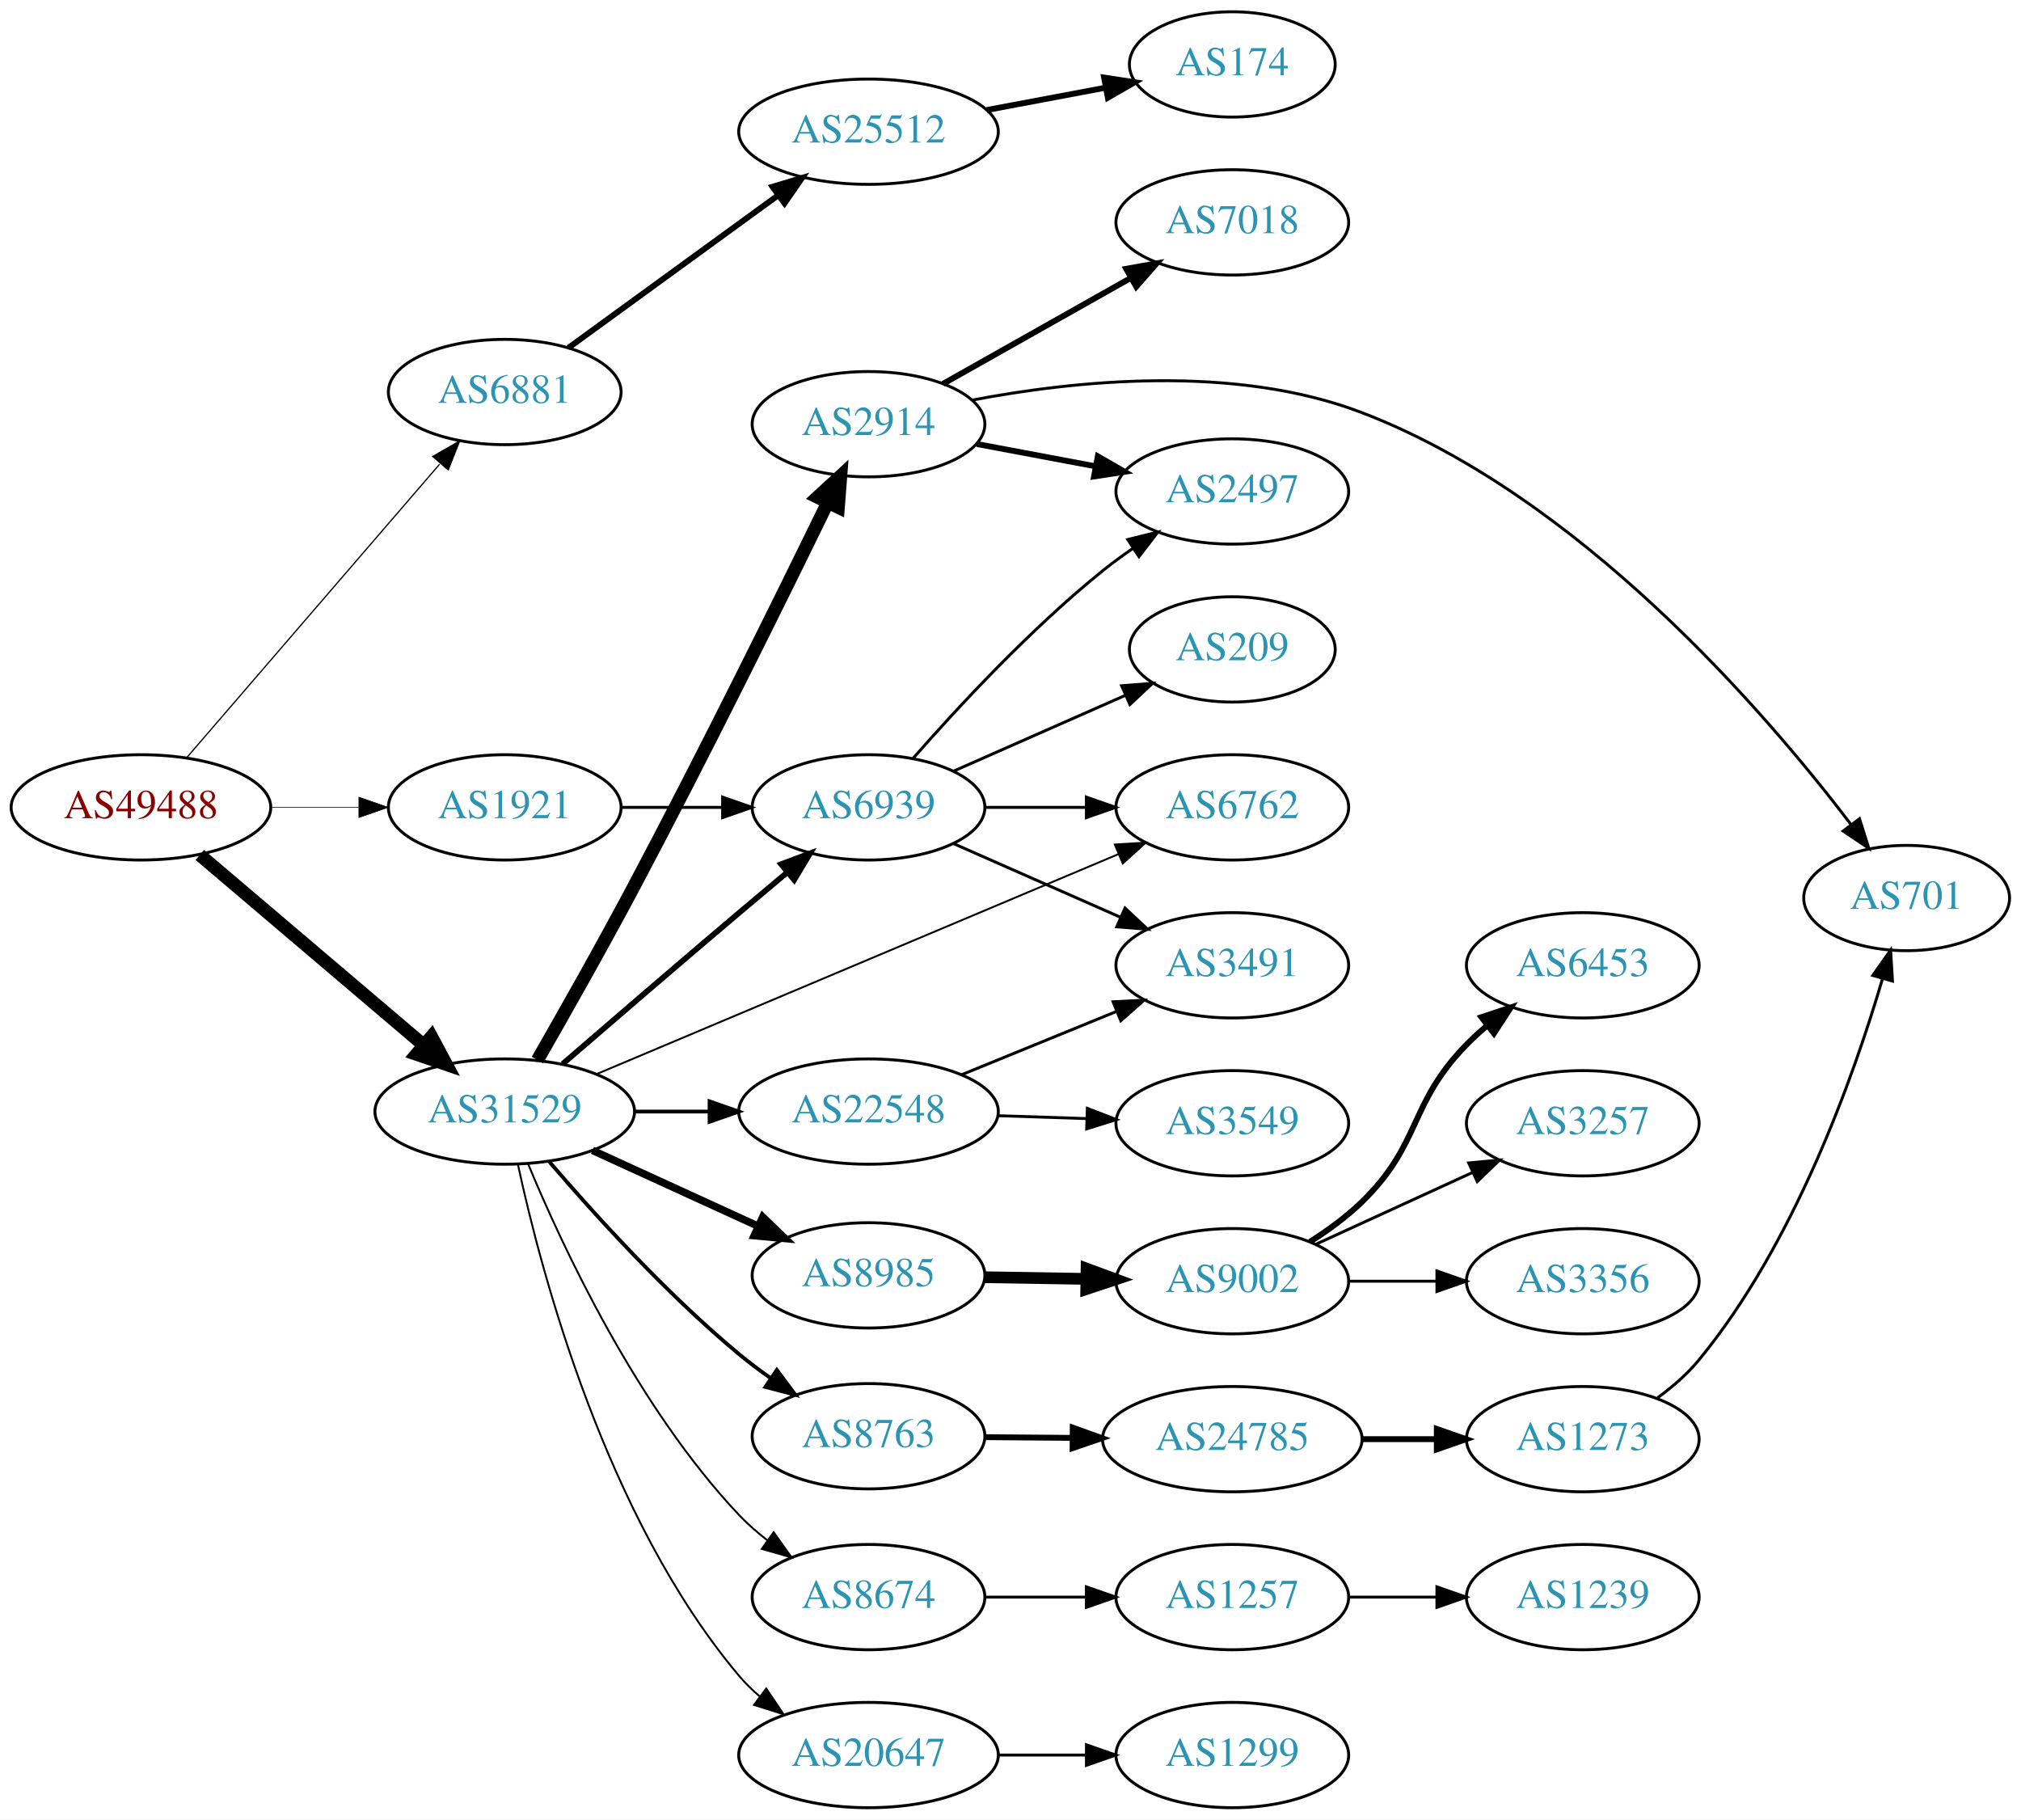
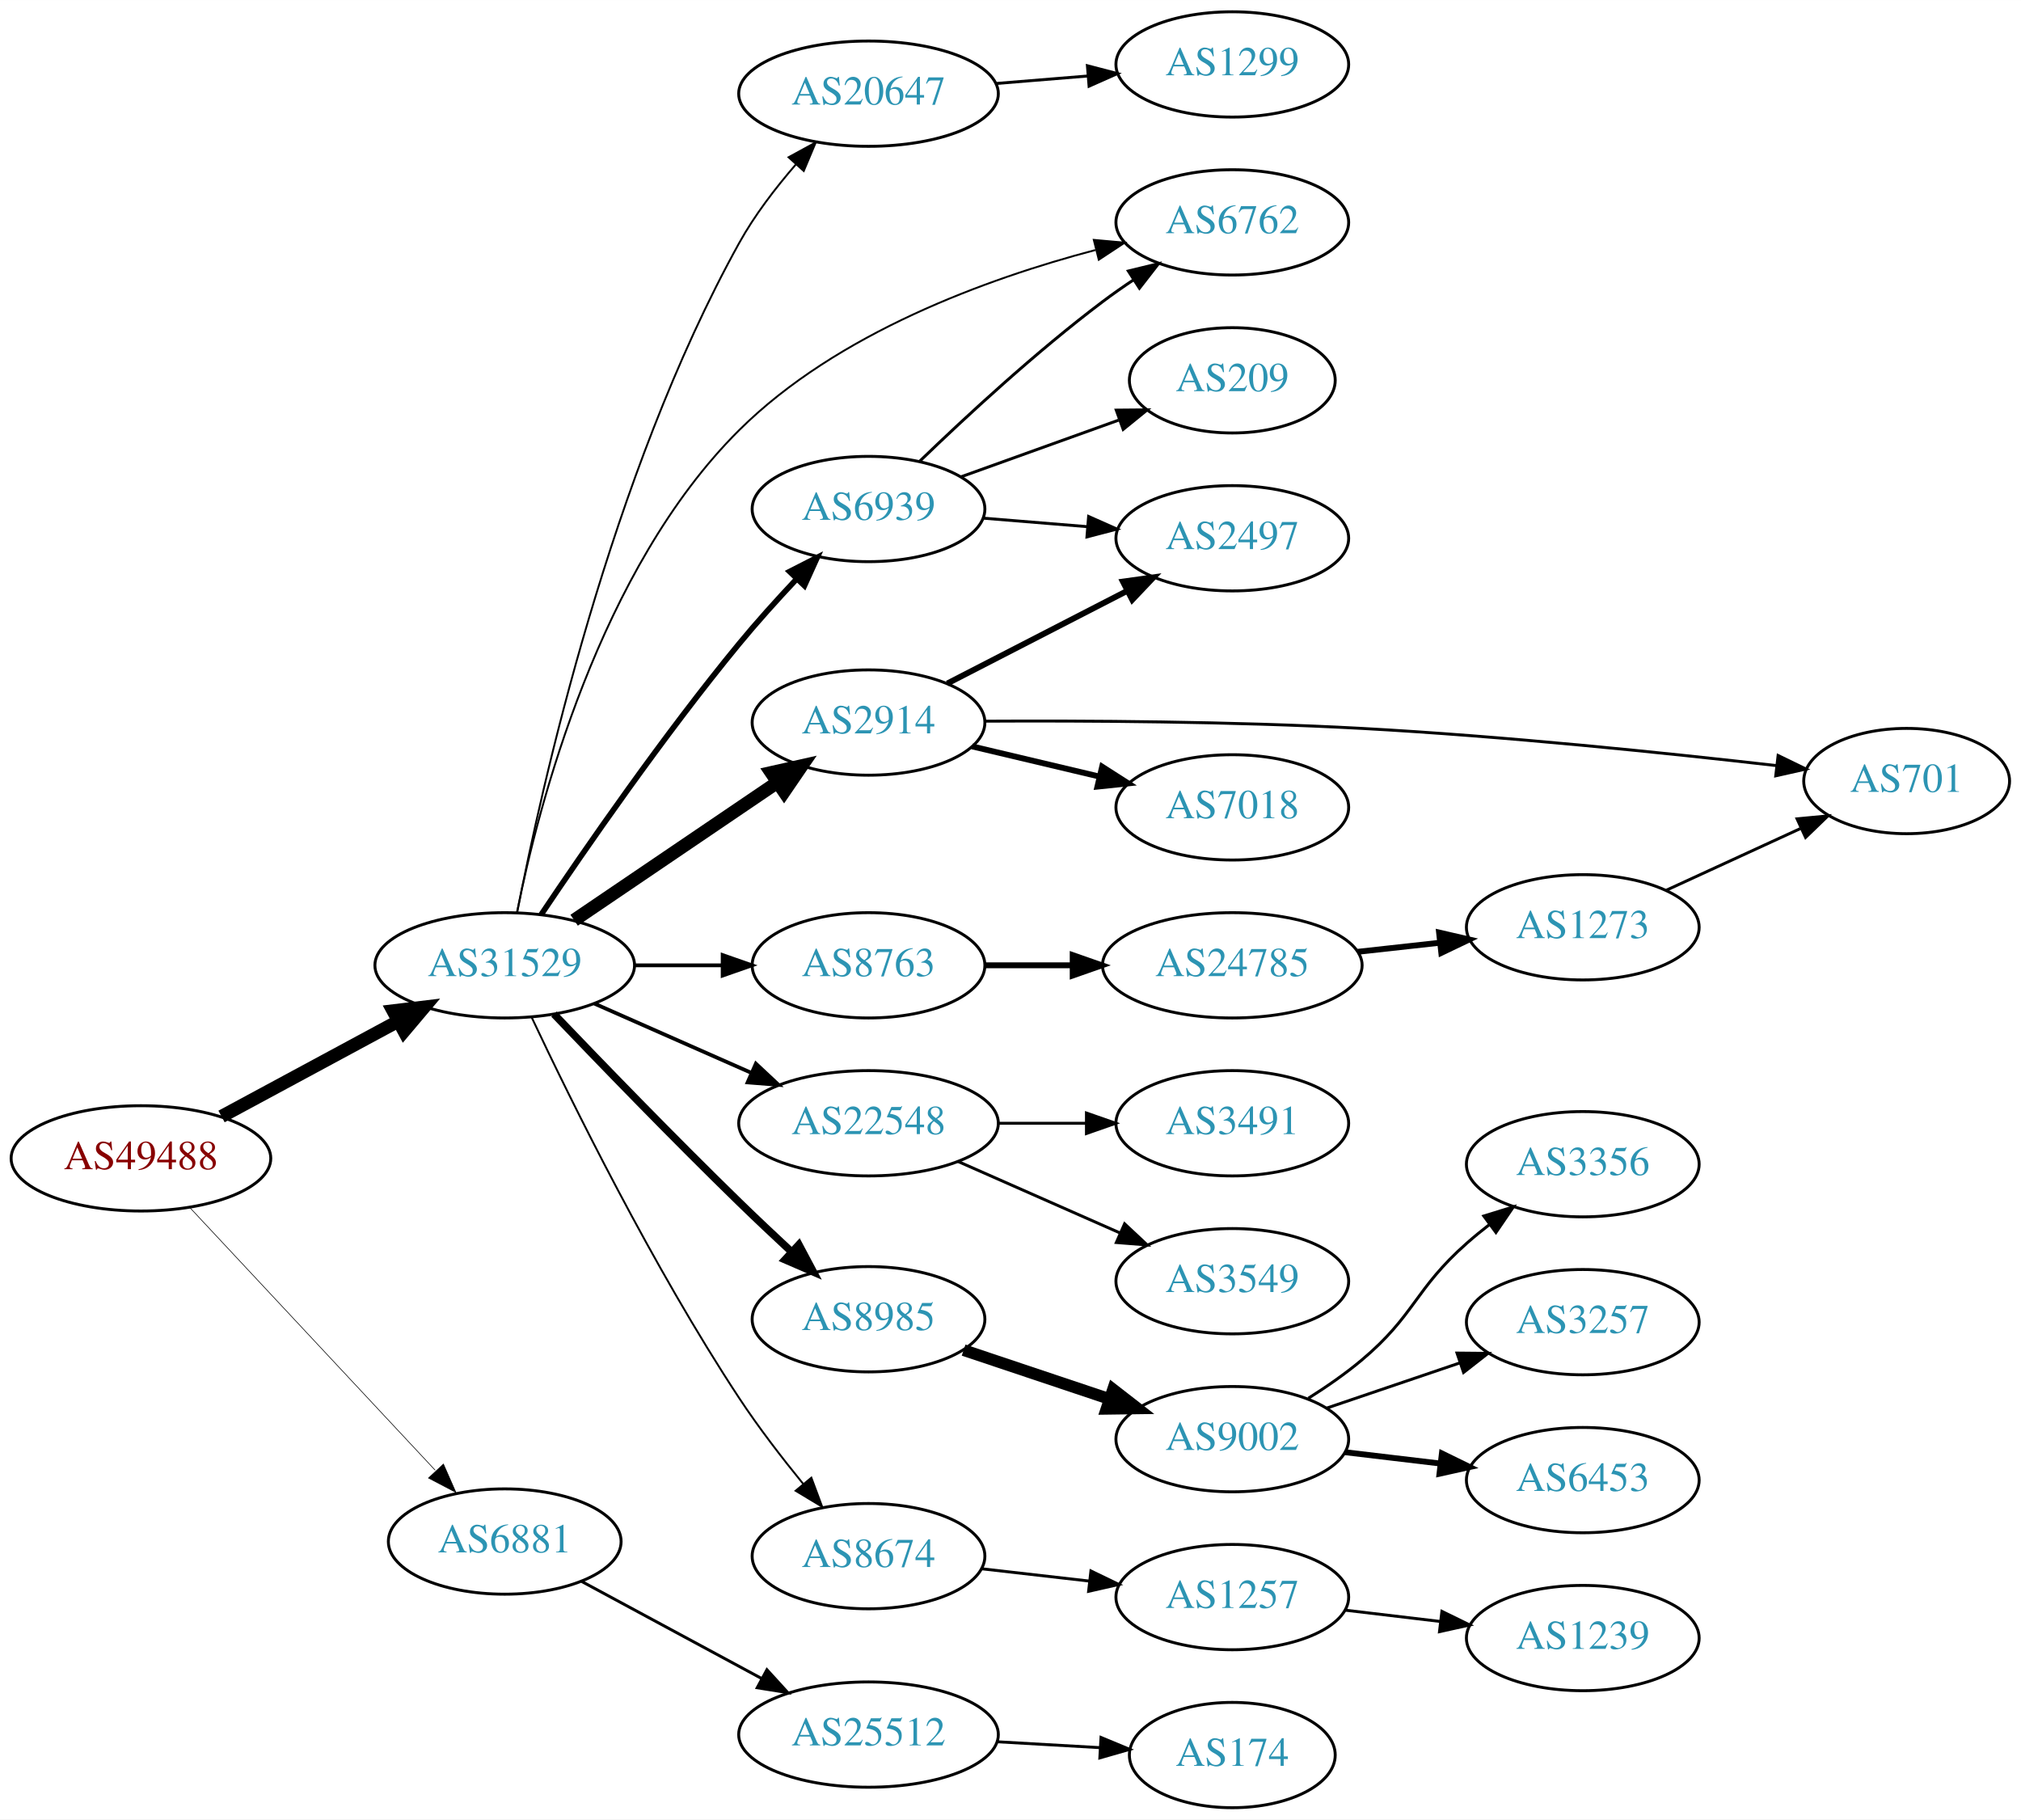
<svg xmlns="http://www.w3.org/2000/svg" xmlns:xlink="http://www.w3.org/1999/xlink" width="691pt" height="622pt" viewBox="0.00 0.00 691.06 622.00">
  <g id="graph0" class="graph" transform="scale(1 1) rotate(0) translate(4 618)">
    <polygon fill="white" stroke="none" points="-4,4 -4,-618 687.055,-618 687.055,4 -4,4" />
    <g id="node1" class="node">
      <g id="a_node1">
        <a xlink:href="/asn/49488" xlink:title="AS49488 ~ nic.at GmbH [AT]">
-           <ellipse fill="#ffffff" stroke="black" cx="44.196" cy="-342" rx="44.393" ry="18" />
-           <text text-anchor="middle" x="44.196" y="-338.3" font-family="Times,serif" font-size="14.00" fill="#880000">AS49488</text>
+           <ellipse fill="#ffffff" stroke="black" cx="44.196" cy="-222" rx="44.393" ry="18" />
+           <text text-anchor="middle" x="44.196" y="-218.3" font-family="Times,serif" font-size="14.00" fill="#880000">AS49488</text>
        </a>
      </g>
    </g>
    <g id="node2" class="node">
      <g id="a_node2">
-         <a xlink:href="/asn/6881" xlink:title="AS6881 ~ NIX.CZ z.s.p.o. [CZ]">
-           <ellipse fill="#ffffff" stroke="black" cx="168.588" cy="-484" rx="39.794" ry="18" />
-           <text text-anchor="middle" x="168.588" y="-480.3" font-family="Times,serif" font-size="14.00" fill="#2c94b3">AS6881</text>
+         <a xlink:href="/asn/31529" xlink:title="AS31529 ~ DENIC-ANYCAST-AS [DE]">
+           <ellipse fill="#ffffff" stroke="black" cx="168.588" cy="-288" rx="44.393" ry="18" />
+           <text text-anchor="middle" x="168.588" y="-284.3" font-family="Times,serif" font-size="14.00" fill="#2c94b3">AS31529</text>
        </a>
      </g>
    </g>
    <g id="edge1" class="edge">
-       <path fill="none" stroke="black" stroke-width="0.429" d="M59.959,-359.129C81.486,-384.104 121.608,-430.654 146.318,-459.322" />
-       <polygon fill="black" stroke="black" stroke-width="0.429" points="143.973,-461.962 153.153,-467.252 149.275,-457.392 143.973,-461.962" />
+       <path fill="none" stroke="black" stroke-width="4.5" d="M71.753,-236.321C89.476,-245.878 112.978,-258.551 132.272,-268.956" />
+       <polygon fill="black" stroke="black" stroke-width="4.5" points="130.412,-272.426 141.083,-273.707 134.15,-265.495 130.412,-272.426" />
    </g>
    <g id="node3" class="node">
      <g id="a_node3">
-         <a xlink:href="/asn/31529" xlink:title="AS31529 ~ DENIC-ANYCAST-AS [DE]">
-           <ellipse fill="#ffffff" stroke="black" cx="168.588" cy="-238" rx="44.393" ry="18" />
-           <text text-anchor="middle" x="168.588" y="-234.3" font-family="Times,serif" font-size="14.00" fill="#2c94b3">AS31529</text>
+         <a xlink:href="/asn/6881" xlink:title="AS6881 ~ NIX.CZ z.s.p.o. [CZ]">
+           <ellipse fill="#ffffff" stroke="black" cx="168.588" cy="-91" rx="39.794" ry="18" />
+           <text text-anchor="middle" x="168.588" y="-87.3" font-family="Times,serif" font-size="14.00" fill="#2c94b3">AS6881</text>
        </a>
      </g>
    </g>
    <g id="edge2" class="edge">
-       <path fill="none" stroke="black" stroke-width="4.5" d="M64.32,-325.75C84.888,-308.273 117.746,-280.352 140.864,-260.708" />
-       <polygon fill="black" stroke="black" stroke-width="4.5" points="143.528,-263.612 148.599,-254.136 138.429,-257.611 143.528,-263.612" />
+       <path fill="none" stroke="black" stroke-width="0.214" d="M60.946,-205.142C82.244,-182.347 120.366,-141.544 144.792,-115.4" />
+       <polygon fill="black" stroke="black" stroke-width="0.214" points="147.629,-117.49 151.899,-107.793 142.514,-112.711 147.629,-117.49" />
    </g>
    <g id="node4" class="node">
      <g id="a_node4">
-         <a xlink:href="/asn/1921" xlink:title="AS1921 ~ NIC.at head office Salzburg [AT]">
-           <ellipse fill="#ffffff" stroke="black" cx="168.588" cy="-342" rx="39.794" ry="18" />
-           <text text-anchor="middle" x="168.588" y="-338.3" font-family="Times,serif" font-size="14.00" fill="#2c94b3">AS1921</text>
+         <a xlink:href="/asn/2914" xlink:title="AS2914 ~ NTT America, Inc. [US]">
+           <ellipse fill="#ffffff" stroke="black" cx="292.98" cy="-371" rx="39.794" ry="18" />
+           <text text-anchor="middle" x="292.98" y="-367.3" font-family="Times,serif" font-size="14.00" fill="#2c94b3">AS2914</text>
        </a>
      </g>
    </g>
    <g id="edge3" class="edge">
-       <path fill="none" stroke="black" stroke-width="0.214" d="M88.692,-342C98.381,-342 108.717,-342 118.61,-342" />
-       <polygon fill="black" stroke="black" stroke-width="0.214" points="118.713,-345.5 128.713,-342 118.713,-338.5 118.713,-345.5" />
+       <path fill="none" stroke="black" stroke-width="4.5" d="M192.322,-303.417C211.887,-316.685 240.272,-335.934 261.748,-350.498" />
+       <polygon fill="black" stroke="black" stroke-width="4.5" points="259.704,-353.869 270.191,-356.223 264.124,-347.352 259.704,-353.869" />
    </g>
    <g id="node5" class="node">
      <g id="a_node5">
-         <a xlink:href="/asn/25512" xlink:title="AS25512 ~ The Czech Republic [CZ]">
-           <ellipse fill="#ffffff" stroke="black" cx="292.98" cy="-573" rx="44.393" ry="18" />
-           <text text-anchor="middle" x="292.98" y="-569.3" font-family="Times,serif" font-size="14.00" fill="#2c94b3">AS25512</text>
+         <a xlink:href="/asn/22548" xlink:title="AS22548 ~ Nucleo de Inf. e Coord. do Ponto BR - NIC.BR [BR]">
+           <ellipse fill="#ffffff" stroke="black" cx="292.98" cy="-234" rx="44.393" ry="18" />
+           <text text-anchor="middle" x="292.98" y="-230.3" font-family="Times,serif" font-size="14.00" fill="#2c94b3">AS22548</text>
        </a>
      </g>
    </g>
    <g id="edge4" class="edge">
-       <path fill="none" stroke="black" stroke-width="2" d="M190.35,-499.098C210.065,-513.434 239.914,-535.139 262.17,-551.323" />
-       <polygon fill="black" stroke="black" stroke-width="2" points="260.145,-554.177 270.291,-557.228 264.261,-548.516 260.145,-554.177" />
+       <path fill="none" stroke="black" stroke-width="1.286" d="M199.216,-274.928C215.333,-267.817 235.473,-258.931 252.865,-251.258" />
+       <polygon fill="black" stroke="black" stroke-width="1.286" points="254.465,-254.378 262.201,-247.139 251.639,-247.973 254.465,-254.378" />
+     </g>
+     <g id="node6" class="node">
+       <g id="a_node6">
+         <a xlink:href="/asn/8985" xlink:title="AS8985 ~ MSK-IX_Services [RU]">
+           <ellipse fill="#ffffff" stroke="black" cx="292.98" cy="-167" rx="39.794" ry="18" />
+           <text text-anchor="middle" x="292.98" y="-163.3" font-family="Times,serif" font-size="14.00" fill="#2c94b3">AS8985</text>
+         </a>
+       </g>
+     </g>
+     <g id="edge5" class="edge">
+       <path fill="none" stroke="black" stroke-width="2.571" d="M185.43,-271.319C201.251,-254.774 226.375,-228.81 248.784,-207 254.424,-201.511 260.579,-195.705 266.429,-190.27" />
+       <polygon fill="black" stroke="black" stroke-width="2.571" points="269.167,-192.507 274.141,-183.152 264.419,-187.363 269.167,-192.507" />
    </g>
    <g id="node7" class="node">
      <g id="a_node7">
-         <a xlink:href="/asn/22548" xlink:title="AS22548 ~ Nucleo de Inf. e Coord. do Ponto BR - NIC.BR [BR]">
-           <ellipse fill="#ffffff" stroke="black" cx="292.98" cy="-238" rx="44.393" ry="18" />
-           <text text-anchor="middle" x="292.98" y="-234.3" font-family="Times,serif" font-size="14.00" fill="#2c94b3">AS22548</text>
+         <a xlink:href="/asn/8674" xlink:title="AS8674 ~ Netnod Internet Exchange Sverige AB [SE]">
+           <ellipse fill="#ffffff" stroke="black" cx="292.98" cy="-86" rx="39.794" ry="18" />
+           <text text-anchor="middle" x="292.98" y="-82.3" font-family="Times,serif" font-size="14.00" fill="#2c94b3">AS8674</text>
        </a>
      </g>
    </g>
    <g id="edge6" class="edge">
-       <path fill="none" stroke="black" stroke-width="1.286" d="M213.084,-238C221.29,-238 229.961,-238 238.434,-238" />
-       <polygon fill="black" stroke="black" stroke-width="1.286" points="238.625,-241.5 248.625,-238 238.625,-234.5 238.625,-241.5" />
+       <path fill="none" stroke="black" stroke-width="0.643" d="M177.853,-270.087C191.266,-241.636 219.263,-184.763 248.784,-140 255.363,-130.025 263.356,-119.643 270.668,-110.68" />
+       <polygon fill="black" stroke="black" stroke-width="0.643" points="273.435,-112.827 277.133,-102.899 268.05,-108.354 273.435,-112.827" />
    </g>
    <g id="node8" class="node">
      <g id="a_node8">
-         <a xlink:href="/asn/2914" xlink:title="AS2914 ~ NTT America, Inc. [US]">
-           <ellipse fill="#ffffff" stroke="black" cx="292.98" cy="-473" rx="39.794" ry="18" />
-           <text text-anchor="middle" x="292.98" y="-469.3" font-family="Times,serif" font-size="14.00" fill="#2c94b3">AS2914</text>
+         <a xlink:href="/asn/20647" xlink:title="AS20647 ~ IPB [DE]">
+           <ellipse fill="#ffffff" stroke="black" cx="292.98" cy="-586" rx="44.393" ry="18" />
+           <text text-anchor="middle" x="292.98" y="-582.3" font-family="Times,serif" font-size="14.00" fill="#2c94b3">AS20647</text>
        </a>
      </g>
    </g>
    <g id="edge7" class="edge">
-       <path fill="none" stroke="black" stroke-width="4.5" d="M179.775,-255.61C188.682,-271.134 201.862,-294.42 212.784,-315 237.031,-360.685 263.683,-414.709 279.061,-446.284" />
-       <polygon fill="black" stroke="black" stroke-width="4.5" points="275.544,-448.055 283.456,-455.328 282.626,-444.613 275.544,-448.055" />
+       <path fill="none" stroke="black" stroke-width="0.643" d="M172.843,-306.029C180.976,-348.189 204.764,-455.653 248.784,-535 254.019,-544.436 261.152,-553.747 268.112,-561.778" />
+       <polygon fill="black" stroke="black" stroke-width="0.643" points="265.639,-564.262 274.938,-569.34 270.835,-559.572 265.639,-564.262" />
    </g>
    <g id="node9" class="node">
      <g id="a_node9">
        <a xlink:href="/asn/6762" xlink:title="AS6762 ~ TELECOM ITALIA SPARKLE S.p.A. [IT]">
-           <ellipse fill="#ffffff" stroke="black" cx="417.373" cy="-342" rx="39.794" ry="18" />
-           <text text-anchor="middle" x="417.373" y="-338.3" font-family="Times,serif" font-size="14.00" fill="#2c94b3">AS6762</text>
+           <ellipse fill="#ffffff" stroke="black" cx="417.373" cy="-542" rx="39.794" ry="18" />
+           <text text-anchor="middle" x="417.373" y="-538.3" font-family="Times,serif" font-size="14.00" fill="#2c94b3">AS6762</text>
        </a>
      </g>
    </g>
    <g id="edge8" class="edge">
-       <path fill="none" stroke="black" stroke-width="0.643" d="M199.849,-250.752C244.856,-269.72 329.386,-305.342 378.458,-326.022" />
-       <polygon fill="black" stroke="black" stroke-width="0.643" points="377.202,-329.291 387.777,-329.949 379.921,-322.84 377.202,-329.291" />
+       <path fill="none" stroke="black" stroke-width="0.643" d="M172.773,-306.12C179.998,-342.16 200.867,-423.45 248.784,-471 282.202,-504.162 333.488,-522.773 370.524,-532.537" />
+       <polygon fill="black" stroke="black" stroke-width="0.643" points="370.014,-536.018 380.565,-535.061 371.72,-529.229 370.014,-536.018" />
    </g>
    <g id="node10" class="node">
      <g id="a_node10">
-         <a xlink:href="/asn/8985" xlink:title="AS8985 ~ MSK-IX_Services [RU]">
-           <ellipse fill="#ffffff" stroke="black" cx="292.98" cy="-182" rx="39.794" ry="18" />
-           <text text-anchor="middle" x="292.98" y="-178.3" font-family="Times,serif" font-size="14.00" fill="#2c94b3">AS8985</text>
+         <a xlink:href="/asn/6939" xlink:title="AS6939 ~ Hurricane Electric LLC [US]">
+           <ellipse fill="#ffffff" stroke="black" cx="292.98" cy="-444" rx="39.794" ry="18" />
+           <text text-anchor="middle" x="292.98" y="-440.3" font-family="Times,serif" font-size="14.00" fill="#2c94b3">AS6939</text>
        </a>
      </g>
    </g>
    <g id="edge9" class="edge">
-       <path fill="none" stroke="black" stroke-width="2.571" d="M198.593,-224.729C215.569,-216.962 237.164,-207.081 255.311,-198.778" />
-       <polygon fill="black" stroke="black" stroke-width="2.571" points="256.807,-201.942 264.444,-194.599 253.894,-195.577 256.807,-201.942" />
+       <path fill="none" stroke="black" stroke-width="1.929" d="M181.003,-305.281C195.834,-327.389 222.903,-366.576 248.784,-398 254.792,-405.294 261.654,-412.894 268.114,-419.767" />
+       <polygon fill="black" stroke="black" stroke-width="1.929" points="266,-422.621 275.437,-427.438 271.064,-417.788 266,-422.621" />
    </g>
    <g id="node11" class="node">
      <g id="a_node11">
-         <a xlink:href="/asn/20647" xlink:title="AS20647 ~ IPB [DE]">
-           <ellipse fill="#ffffff" stroke="black" cx="292.98" cy="-18" rx="44.393" ry="18" />
-           <text text-anchor="middle" x="292.98" y="-14.3" font-family="Times,serif" font-size="14.00" fill="#2c94b3">AS20647</text>
+         <a xlink:href="/asn/8763" xlink:title="AS8763 ~ Kaiserstr. 75-77 [DE]">
+           <ellipse fill="#ffffff" stroke="black" cx="292.98" cy="-288" rx="39.794" ry="18" />
+           <text text-anchor="middle" x="292.98" y="-284.3" font-family="Times,serif" font-size="14.00" fill="#2c94b3">AS8763</text>
        </a>
      </g>
    </g>
    <g id="edge10" class="edge">
-       <path fill="none" stroke="black" stroke-width="0.643" d="M173.117,-219.825C181.018,-183.137 203.128,-99.121 248.784,-45 250.894,-42.499 253.297,-40.157 255.863,-37.98" />
-       <polygon fill="black" stroke="black" stroke-width="0.643" points="258.012,-40.743 263.924,-31.951 253.82,-35.137 258.012,-40.743" />
+       <path fill="none" stroke="black" stroke-width="1.286" d="M213.084,-288C222.773,-288 233.11,-288 243.002,-288" />
+       <polygon fill="black" stroke="black" stroke-width="1.286" points="243.105,-291.5 253.105,-288 243.105,-284.5 243.105,-291.5" />
+     </g>
+     <g id="node24" class="node">
+       <g id="a_node24">
+         <a xlink:href="/asn/25512" xlink:title="AS25512 ~ The Czech Republic [CZ]">
+           <ellipse fill="#ffffff" stroke="black" cx="292.98" cy="-25" rx="44.393" ry="18" />
+           <text text-anchor="middle" x="292.98" y="-21.3" font-family="Times,serif" font-size="14.00" fill="#2c94b3">AS25512</text>
+         </a>
+       </g>
+     </g>
+     <g id="edge23" class="edge">
+       <path fill="none" stroke="black" d="M194.948,-77.325C212.719,-67.742 236.715,-54.802 256.398,-44.188" />
+       <polygon fill="black" stroke="black" points="258.242,-47.17 265.383,-39.343 254.92,-41.008 258.242,-47.17" />
    </g>
    <g id="node12" class="node">
      <g id="a_node12">
-         <a xlink:href="/asn/8674" xlink:title="AS8674 ~ Netnod Internet Exchange Sverige AB [SE]">
-           <ellipse fill="#ffffff" stroke="black" cx="292.98" cy="-72" rx="39.794" ry="18" />
-           <text text-anchor="middle" x="292.98" y="-68.3" font-family="Times,serif" font-size="14.00" fill="#2c94b3">AS8674</text>
+         <a xlink:href="/asn/2497" xlink:title="AS2497 ~ Internet Initiative Japan Inc. [JP]">
+           <ellipse fill="#ffffff" stroke="black" cx="417.373" cy="-434" rx="39.794" ry="18" />
+           <text text-anchor="middle" x="417.373" y="-430.3" font-family="Times,serif" font-size="14.00" fill="#2c94b3">AS2497</text>
        </a>
      </g>
    </g>
    <g id="edge11" class="edge">
-       <path fill="none" stroke="black" stroke-width="0.643" d="M176.563,-220.149C188.21,-192.047 213.83,-136.899 248.784,-100 251.688,-96.934 254.992,-94.047 258.449,-91.375" />
-       <polygon fill="black" stroke="black" stroke-width="0.643" points="260.535,-94.187 266.676,-85.554 256.491,-88.473 260.535,-94.187" />
+       <path fill="none" stroke="black" stroke-width="2" d="M319.937,-384.361C337.867,-393.59 361.921,-405.972 381.519,-416.06" />
+       <polygon fill="black" stroke="black" stroke-width="2" points="379.961,-419.194 390.454,-420.659 383.164,-412.97 379.961,-419.194" />
    </g>
    <g id="node13" class="node">
      <g id="a_node13">
-         <a xlink:href="/asn/6939" xlink:title="AS6939 ~ Hurricane Electric LLC [US]">
-           <ellipse fill="#ffffff" stroke="black" cx="292.98" cy="-342" rx="39.794" ry="18" />
-           <text text-anchor="middle" x="292.98" y="-338.3" font-family="Times,serif" font-size="14.00" fill="#2c94b3">AS6939</text>
+         <a xlink:href="/asn/7018" xlink:title="AS7018 ~ AT&amp;T Services, Inc. [US]">
+           <ellipse fill="#ffffff" stroke="black" cx="417.373" cy="-342" rx="39.794" ry="18" />
+           <text text-anchor="middle" x="417.373" y="-338.3" font-family="Times,serif" font-size="14.00" fill="#2c94b3">AS7018</text>
        </a>
      </g>
    </g>
    <g id="edge12" class="edge">
-       <path fill="none" stroke="black" stroke-width="1.929" d="M188.403,-254.291C204.408,-268.115 228.031,-288.444 248.784,-306 254.092,-310.49 259.79,-315.268 265.25,-319.827" />
-       <polygon fill="black" stroke="black" stroke-width="1.929" points="263.083,-322.577 273.006,-326.289 267.564,-317.199 263.083,-322.577" />
+       <path fill="none" stroke="black" stroke-width="2" d="M328.399,-362.845C341.826,-359.663 357.396,-355.974 371.671,-352.592" />
+       <polygon fill="black" stroke="black" stroke-width="2" points="372.864,-355.906 381.788,-350.195 371.251,-349.095 372.864,-355.906" />
    </g>
    <g id="node14" class="node">
      <g id="a_node14">
-         <a xlink:href="/asn/8763" xlink:title="AS8763 ~ Kaiserstr. 75-77 [DE]">
-           <ellipse fill="#ffffff" stroke="black" cx="292.98" cy="-127" rx="39.794" ry="18" />
-           <text text-anchor="middle" x="292.98" y="-123.3" font-family="Times,serif" font-size="14.00" fill="#2c94b3">AS8763</text>
+         <a xlink:href="/asn/701" xlink:title="AS701 ~ UUNET [US]">
+           <ellipse fill="#ffffff" stroke="black" cx="647.958" cy="-351" rx="35.194" ry="18" />
+           <text text-anchor="middle" x="647.958" y="-347.3" font-family="Times,serif" font-size="14.00" fill="#2c94b3">AS701</text>
        </a>
      </g>
    </g>
    <g id="edge13" class="edge">
-       <path fill="none" stroke="black" stroke-width="1.286" d="M183.731,-220.973C198.825,-203.356 223.94,-175.587 248.784,-155 252.113,-152.241 255.726,-149.526 259.398,-146.935" />
-       <polygon fill="black" stroke="black" stroke-width="1.286" points="261.631,-149.65 267.963,-141.156 257.716,-143.848 261.631,-149.65" />
-     </g>
-     <g id="edge26" class="edge">
-       <path fill="none" stroke="black" d="M208.314,-342C219.252,-342 231.303,-342 242.769,-342" />
-       <polygon fill="black" stroke="black" points="243.087,-345.5 253.087,-342 243.087,-338.5 243.087,-345.5" />
-     </g>
-     <g id="node6" class="node">
-       <g id="a_node6">
-         <a xlink:href="/asn/174" xlink:title="AS174 ~ Cogent Communications [US]">
-           <ellipse fill="#ffffff" stroke="black" cx="417.373" cy="-596" rx="35.194" ry="18" />
-           <text text-anchor="middle" x="417.373" y="-592.3" font-family="Times,serif" font-size="14.00" fill="#2c94b3">AS174</text>
-         </a>
-       </g>
-     </g>
-     <g id="edge5" class="edge">
-       <path fill="none" stroke="black" stroke-width="2" d="M333.38,-580.404C346.283,-582.829 360.673,-585.533 373.799,-588" />
-       <polygon fill="black" stroke="black" stroke-width="2" points="373.528,-591.51 384.003,-589.917 374.821,-584.63 373.528,-591.51" />
+       <path fill="none" stroke="black" d="M332.618,-371.468C366.605,-371.658 417.406,-371.403 461.569,-369 510.267,-366.35 565.932,-360.575 603.452,-356.277" />
+       <polygon fill="black" stroke="black" points="604.002,-359.736 613.532,-355.107 603.195,-352.783 604.002,-359.736" />
    </g>
    <g id="node15" class="node">
      <g id="a_node15">
-         <a xlink:href="/asn/3491" xlink:title="AS3491 ~ PCCW Global, Inc. [US]">
-           <ellipse fill="#ffffff" stroke="black" cx="417.373" cy="-288" rx="39.794" ry="18" />
-           <text text-anchor="middle" x="417.373" y="-284.3" font-family="Times,serif" font-size="14.00" fill="#2c94b3">AS3491</text>
+         <a xlink:href="/asn/3549" xlink:title="AS3549 ~ Level 3 Parent, LLC [US]">
+           <ellipse fill="#ffffff" stroke="black" cx="417.373" cy="-180" rx="39.794" ry="18" />
+           <text text-anchor="middle" x="417.373" y="-176.3" font-family="Times,serif" font-size="14.00" fill="#2c94b3">AS3549</text>
        </a>
      </g>
    </g>
    <g id="edge14" class="edge">
-       <path fill="none" stroke="black" d="M324.865,-250.617C340.848,-257.147 360.522,-265.184 377.527,-272.131" />
-       <polygon fill="black" stroke="black" points="376.602,-275.534 387.183,-276.075 379.249,-269.053 376.602,-275.534" />
+       <path fill="none" stroke="black" d="M323.608,-220.928C340.203,-213.607 361.062,-204.403 378.795,-196.579" />
+       <polygon fill="black" stroke="black" points="380.543,-199.634 388.279,-192.395 377.717,-193.23 380.543,-199.634" />
    </g>
    <g id="node16" class="node">
      <g id="a_node16">
-         <a xlink:href="/asn/3549" xlink:title="AS3549 ~ Level 3 Parent, LLC [US]">
+         <a xlink:href="/asn/3491" xlink:title="AS3491 ~ PCCW Global, Inc. [US]">
          <ellipse fill="#ffffff" stroke="black" cx="417.373" cy="-234" rx="39.794" ry="18" />
-           <text text-anchor="middle" x="417.373" y="-230.3" font-family="Times,serif" font-size="14.00" fill="#2c94b3">AS3549</text>
+           <text text-anchor="middle" x="417.373" y="-230.3" font-family="Times,serif" font-size="14.00" fill="#2c94b3">AS3491</text>
        </a>
      </g>
    </g>
    <g id="edge15" class="edge">
-       <path fill="none" stroke="black" d="M337.131,-236.59C346.939,-236.269 357.425,-235.927 367.453,-235.599" />
-       <polygon fill="black" stroke="black" points="367.809,-239.089 377.689,-235.264 367.58,-232.093 367.809,-239.089" />
+       <path fill="none" stroke="black" d="M337.476,-234C347.165,-234 357.502,-234 367.394,-234" />
+       <polygon fill="black" stroke="black" points="367.497,-237.5 377.497,-234 367.497,-230.5 367.497,-237.5" />
    </g>
    <g id="node17" class="node">
      <g id="a_node17">
-         <a xlink:href="/asn/7018" xlink:title="AS7018 ~ AT&amp;T Services, Inc. [US]">
-           <ellipse fill="#ffffff" stroke="black" cx="417.373" cy="-542" rx="39.794" ry="18" />
-           <text text-anchor="middle" x="417.373" y="-538.3" font-family="Times,serif" font-size="14.00" fill="#2c94b3">AS7018</text>
+         <a xlink:href="/asn/9002" xlink:title="AS9002 ~ RETN Limited [EU]">
+           <ellipse fill="#ffffff" stroke="black" cx="417.373" cy="-126" rx="39.794" ry="18" />
+           <text text-anchor="middle" x="417.373" y="-122.3" font-family="Times,serif" font-size="14.00" fill="#2c94b3">AS9002</text>
        </a>
      </g>
    </g>
    <g id="edge16" class="edge">
-       <path fill="none" stroke="black" stroke-width="2" d="M318.454,-486.797C336.845,-497.165 362.256,-511.491 382.584,-522.951" />
-       <polygon fill="black" stroke="black" stroke-width="2" points="381.092,-526.128 391.522,-527.99 384.53,-520.03 381.092,-526.128" />
-     </g>
-     <g id="node18" class="node">
-       <g id="a_node18">
-         <a xlink:href="/asn/701" xlink:title="AS701 ~ UUNET [US]">
-           <ellipse fill="#ffffff" stroke="black" cx="647.958" cy="-311" rx="35.194" ry="18" />
-           <text text-anchor="middle" x="647.958" y="-307.3" font-family="Times,serif" font-size="14.00" fill="#2c94b3">AS701</text>
-         </a>
-       </g>
-     </g>
-     <g id="edge17" class="edge">
-       <path fill="none" stroke="black" d="M328.331,-481.218C363.141,-487.872 417.937,-493.679 461.569,-477 535.853,-448.603 599.162,-375.215 628.872,-336.221" />
-       <polygon fill="black" stroke="black" points="631.836,-338.101 635.026,-327.998 626.232,-333.907 631.836,-338.101" />
-     </g>
-     <g id="node19" class="node">
-       <g id="a_node19">
-         <a xlink:href="/asn/2497" xlink:title="AS2497 ~ Internet Initiative Japan Inc. [JP]">
-           <ellipse fill="#ffffff" stroke="black" cx="417.373" cy="-450" rx="39.794" ry="18" />
-           <text text-anchor="middle" x="417.373" y="-446.3" font-family="Times,serif" font-size="14.00" fill="#2c94b3">AS2497</text>
-         </a>
-       </g>
-     </g>
-     <g id="edge18" class="edge">
-       <path fill="none" stroke="black" stroke-width="2" d="M330.04,-466.224C342.739,-463.837 357.186,-461.122 370.58,-458.605" />
-       <polygon fill="black" stroke="black" stroke-width="2" points="371.389,-462.015 380.571,-456.728 370.096,-455.135 371.389,-462.015" />
-     </g>
-     <g id="node20" class="node">
-       <g id="a_node20">
-         <a xlink:href="/asn/9002" xlink:title="AS9002 ~ RETN Limited [EU]">
-           <ellipse fill="#ffffff" stroke="black" cx="417.373" cy="-180" rx="39.794" ry="18" />
-           <text text-anchor="middle" x="417.373" y="-176.3" font-family="Times,serif" font-size="14.00" fill="#2c94b3">AS9002</text>
-         </a>
-       </g>
-     </g>
-     <g id="edge19" class="edge">
-       <path fill="none" stroke="black" stroke-width="4" d="M332.706,-181.367C343.644,-181.188 355.695,-180.992 367.161,-180.804" />
-       <polygon fill="black" stroke="black" stroke-width="4" points="367.537,-184.299 377.479,-180.636 367.423,-177.3 367.537,-184.299" />
-     </g>
-     <g id="node24" class="node">
-       <g id="a_node24">
-         <a xlink:href="/asn/1299" xlink:title="AS1299 ~ Telia Carrier [EU]">
-           <ellipse fill="#ffffff" stroke="black" cx="417.373" cy="-18" rx="39.794" ry="18" />
-           <text text-anchor="middle" x="417.373" y="-14.3" font-family="Times,serif" font-size="14.00" fill="#2c94b3">AS1299</text>
-         </a>
-       </g>
-     </g>
-     <g id="edge23" class="edge">
-       <path fill="none" stroke="black" d="M337.476,-18C347.165,-18 357.502,-18 367.394,-18" />
-       <polygon fill="black" stroke="black" points="367.497,-21.5 377.497,-18 367.497,-14.5 367.497,-21.5" />
-     </g>
-     <g id="node25" class="node">
-       <g id="a_node25">
+       <path fill="none" stroke="black" stroke-width="4" d="M325.499,-156.441C340.632,-151.372 358.96,-145.233 375.18,-139.799" />
+       <polygon fill="black" stroke="black" stroke-width="4" points="376.59,-143.018 384.96,-136.523 374.366,-136.38 376.59,-143.018" />
+     </g>
+     <g id="node21" class="node">
+       <g id="a_node21">
        <a xlink:href="/asn/1257" xlink:title="AS1257 ~ TELE2 [EU]">
          <ellipse fill="#ffffff" stroke="black" cx="417.373" cy="-72" rx="39.794" ry="18" />
          <text text-anchor="middle" x="417.373" y="-68.3" font-family="Times,serif" font-size="14.00" fill="#2c94b3">AS1257</text>
        </a>
      </g>
    </g>
-     <g id="edge24" class="edge">
-       <path fill="none" stroke="black" d="M332.706,-72C343.644,-72 355.695,-72 367.161,-72" />
-       <polygon fill="black" stroke="black" points="367.479,-75.5 377.479,-72 367.479,-68.5 367.479,-75.5" />
-     </g>
-     <g id="edge30" class="edge">
-       <path fill="none" stroke="black" d="M332.706,-342C343.644,-342 355.695,-342 367.161,-342" />
-       <polygon fill="black" stroke="black" points="367.479,-345.5 377.479,-342 367.479,-338.5 367.479,-345.5" />
+     <g id="edge20" class="edge">
+       <path fill="none" stroke="black" d="M331.701,-81.685C343.334,-80.355 356.301,-78.871 368.522,-77.474" />
+       <polygon fill="black" stroke="black" points="369.029,-80.938 378.566,-76.325 368.233,-73.984 369.029,-80.938" />
+     </g>
+     <g id="node23" class="node">
+       <g id="a_node23">
+         <a xlink:href="/asn/1299" xlink:title="AS1299 ~ Telia Carrier [EU]">
+           <ellipse fill="#ffffff" stroke="black" cx="417.373" cy="-596" rx="39.794" ry="18" />
+           <text text-anchor="middle" x="417.373" y="-592.3" font-family="Times,serif" font-size="14.00" fill="#2c94b3">AS1299</text>
+         </a>
+       </g>
+     </g>
+     <g id="edge22" class="edge">
+       <path fill="none" stroke="black" d="M336.444,-589.469C346.593,-590.299 357.503,-591.19 367.9,-592.04" />
+       <polygon fill="black" stroke="black" points="367.828,-595.545 378.08,-592.871 368.398,-588.568 367.828,-595.545" />
+     </g>
+     <g id="edge26" class="edge">
+       <path fill="none" stroke="black" d="M310.553,-460.401C326.093,-475.398 350.301,-497.798 373.176,-515 376.516,-517.511 380.095,-520.016 383.71,-522.43" />
+       <polygon fill="black" stroke="black" points="381.818,-525.374 392.117,-527.86 385.616,-519.494 381.818,-525.374" />
    </g>
    <g id="edge27" class="edge">
-       <path fill="none" stroke="black" d="M322.06,-329.611C339.008,-322.134 360.805,-312.517 379.174,-304.412" />
-       <polygon fill="black" stroke="black" points="380.688,-307.57 388.424,-300.331 377.862,-301.166 380.688,-307.57" />
-     </g>
-     <g id="edge29" class="edge">
-       <path fill="none" stroke="black" d="M308.133,-358.663C323.234,-375.894 348.355,-403.024 373.176,-423 376.432,-425.62 379.957,-428.192 383.542,-430.646" />
-       <polygon fill="black" stroke="black" points="381.629,-433.577 391.914,-436.121 385.46,-427.719 381.629,-433.577" />
+       <path fill="none" stroke="black" d="M332.035,-440.891C343.324,-439.968 355.845,-438.945 367.71,-437.976" />
+       <polygon fill="black" stroke="black" points="368.238,-441.445 377.92,-437.142 367.668,-434.468 368.238,-441.445" />
+     </g>
+     <g id="node26" class="node">
+       <g id="a_node26">
+         <a xlink:href="/asn/209" xlink:title="AS209 ~ CenturyLink Communications, LLC [US]">
+           <ellipse fill="#ffffff" stroke="black" cx="417.373" cy="-488" rx="35.194" ry="18" />
+           <text text-anchor="middle" x="417.373" y="-484.3" font-family="Times,serif" font-size="14.00" fill="#2c94b3">AS209</text>
+         </a>
+       </g>
+     </g>
+     <g id="edge25" class="edge">
+       <path fill="none" stroke="black" d="M324.549,-454.99C340.885,-460.862 361.144,-468.145 378.473,-474.375" />
+       <polygon fill="black" stroke="black" points="377.692,-477.813 388.286,-477.903 380.06,-471.226 377.692,-477.813" />
    </g>
    <g id="node27" class="node">
      <g id="a_node27">
-         <a xlink:href="/asn/209" xlink:title="AS209 ~ CenturyLink Communications, LLC [US]">
-           <ellipse fill="#ffffff" stroke="black" cx="417.373" cy="-396" rx="35.194" ry="18" />
-           <text text-anchor="middle" x="417.373" y="-392.3" font-family="Times,serif" font-size="14.00" fill="#2c94b3">AS209</text>
+         <a xlink:href="/asn/24785" xlink:title="AS24785 ~ JOINTTRANSIT-AS [NL]">
+           <ellipse fill="#ffffff" stroke="black" cx="417.373" cy="-288" rx="44.393" ry="18" />
+           <text text-anchor="middle" x="417.373" y="-284.3" font-family="Times,serif" font-size="14.00" fill="#2c94b3">AS24785</text>
        </a>
      </g>
    </g>
    <g id="edge28" class="edge">
-       <path fill="none" stroke="black" d="M322.06,-354.389C339.488,-362.078 362.045,-372.031 380.729,-380.274" />
-       <polygon fill="black" stroke="black" points="379.537,-383.573 390.099,-384.408 382.362,-377.169 379.537,-383.573" />
+       <path fill="none" stroke="black" stroke-width="2" d="M332.706,-288C342.166,-288 352.458,-288 362.484,-288" />
+       <polygon fill="black" stroke="black" stroke-width="2" points="362.791,-291.5 372.791,-288 362.791,-284.5 362.791,-291.5" />
+     </g>
+     <g id="node18" class="node">
+       <g id="a_node18">
+         <a xlink:href="/asn/3356" xlink:title="AS3356 ~ Level 3 Parent, LLC [US]">
+           <ellipse fill="#ffffff" stroke="black" cx="537.215" cy="-220" rx="39.794" ry="18" />
+           <text text-anchor="middle" x="537.215" y="-216.3" font-family="Times,serif" font-size="14.00" fill="#2c94b3">AS3356</text>
+         </a>
+       </g>
+     </g>
+     <g id="edge17" class="edge">
+       <path fill="none" stroke="black" d="M443.414,-140.002C449.586,-143.892 456.014,-148.338 461.569,-153 479.888,-168.377 479.649,-177.159 497.569,-193 500.022,-195.168 502.651,-197.318 505.343,-199.403" />
+       <polygon fill="black" stroke="black" points="503.363,-202.291 513.488,-205.411 507.519,-196.658 503.363,-202.291" />
+     </g>
+     <g id="node19" class="node">
+       <g id="a_node19">
+         <a xlink:href="/asn/3257" xlink:title="AS3257 ~ GTT [DE]">
+           <ellipse fill="#ffffff" stroke="black" cx="537.215" cy="-166" rx="39.794" ry="18" />
+           <text text-anchor="middle" x="537.215" y="-162.3" font-family="Times,serif" font-size="14.00" fill="#2c94b3">AS3257</text>
+         </a>
+       </g>
+     </g>
+     <g id="edge18" class="edge">
+       <path fill="none" stroke="black" d="M449.643,-136.614C463.626,-141.361 480.297,-147.019 495.259,-152.098" />
+       <polygon fill="black" stroke="black" points="494.204,-155.436 504.799,-155.336 496.454,-148.808 494.204,-155.436" />
+     </g>
+     <g id="node20" class="node">
+       <g id="a_node20">
+         <a xlink:href="/asn/6453" xlink:title="AS6453 ~ TATA COMMUNICATIONS (AMERICA) INC [US]">
+           <ellipse fill="#ffffff" stroke="black" cx="537.215" cy="-112" rx="39.794" ry="18" />
+           <text text-anchor="middle" x="537.215" y="-108.3" font-family="Times,serif" font-size="14.00" fill="#2c94b3">AS6453</text>
+         </a>
+       </g>
+     </g>
+     <g id="edge19" class="edge">
+       <path fill="none" stroke="black" stroke-width="2" d="M455.983,-121.532C466.294,-120.307 477.611,-118.962 488.411,-117.679" />
+       <polygon fill="black" stroke="black" stroke-width="2" points="489.041,-121.129 498.558,-116.474 488.215,-114.178 489.041,-121.129" />
+     </g>
+     <g id="node22" class="node">
+       <g id="a_node22">
+         <a xlink:href="/asn/1239" xlink:title="AS1239 ~ Sprint [US]">
+           <ellipse fill="#ffffff" stroke="black" cx="537.215" cy="-58" rx="39.794" ry="18" />
+           <text text-anchor="middle" x="537.215" y="-54.3" font-family="Times,serif" font-size="14.00" fill="#2c94b3">AS1239</text>
+         </a>
+       </g>
+     </g>
+     <g id="edge21" class="edge">
+       <path fill="none" stroke="black" d="M455.983,-67.532C466.294,-66.307 477.611,-64.962 488.411,-63.679" />
+       <polygon fill="black" stroke="black" points="489.041,-67.129 498.558,-62.474 488.215,-60.178 489.041,-67.129" />
+     </g>
+     <g id="node25" class="node">
+       <g id="a_node25">
+         <a xlink:href="/asn/174" xlink:title="AS174 ~ Cogent Communications [US]">
+           <ellipse fill="#ffffff" stroke="black" cx="417.373" cy="-18" rx="35.194" ry="18" />
+           <text text-anchor="middle" x="417.373" y="-14.3" font-family="Times,serif" font-size="14.00" fill="#2c94b3">AS174</text>
+         </a>
+       </g>
+     </g>
+     <g id="edge24" class="edge">
+       <path fill="none" stroke="black" d="M336.787,-22.552C348.187,-21.9 360.526,-21.194 372.007,-20.537" />
+       <polygon fill="black" stroke="black" points="372.475,-24.016 382.259,-19.951 372.076,-17.028 372.475,-24.016" />
    </g>
    <g id="node28" class="node">
      <g id="a_node28">
-         <a xlink:href="/asn/24785" xlink:title="AS24785 ~ JOINTTRANSIT-AS [NL]">
-           <ellipse fill="#ffffff" stroke="black" cx="417.373" cy="-126" rx="44.393" ry="18" />
-           <text text-anchor="middle" x="417.373" y="-122.3" font-family="Times,serif" font-size="14.00" fill="#2c94b3">AS24785</text>
-         </a>
-       </g>
-     </g>
-     <g id="edge31" class="edge">
-       <path fill="none" stroke="black" stroke-width="2" d="M332.706,-126.684C342.166,-126.606 352.458,-126.522 362.484,-126.44" />
-       <polygon fill="black" stroke="black" stroke-width="2" points="362.82,-129.938 372.791,-126.356 362.763,-122.938 362.82,-129.938" />
-     </g>
-     <g id="node21" class="node">
-       <g id="a_node21">
-         <a xlink:href="/asn/6453" xlink:title="AS6453 ~ TATA COMMUNICATIONS (AMERICA) INC [US]">
-           <ellipse fill="#ffffff" stroke="black" cx="537.215" cy="-288" rx="39.794" ry="18" />
-           <text text-anchor="middle" x="537.215" y="-284.3" font-family="Times,serif" font-size="14.00" fill="#2c94b3">AS6453</text>
-         </a>
-       </g>
-     </g>
-     <g id="edge20" class="edge">
-       <path fill="none" stroke="black" stroke-width="2" d="M443.902,-193.462C450.064,-197.362 456.366,-201.948 461.569,-207 482.262,-227.094 477.396,-240.383 497.569,-261 499.661,-263.139 501.945,-265.218 504.322,-267.21" />
-       <polygon fill="black" stroke="black" stroke-width="2" points="502.565,-270.275 512.621,-273.611 506.84,-264.732 502.565,-270.275" />
-     </g>
-     <g id="node22" class="node">
-       <g id="a_node22">
-         <a xlink:href="/asn/3257" xlink:title="AS3257 ~ GTT [DE]">
-           <ellipse fill="#ffffff" stroke="black" cx="537.215" cy="-234" rx="39.794" ry="18" />
-           <text text-anchor="middle" x="537.215" y="-230.3" font-family="Times,serif" font-size="14.00" fill="#2c94b3">AS3257</text>
-         </a>
-       </g>
-     </g>
-     <g id="edge21" class="edge">
-       <path fill="none" stroke="black" d="M446.001,-192.661C461.958,-199.973 482.229,-209.261 499.512,-217.181" />
-       <polygon fill="black" stroke="black" points="498.21,-220.435 508.759,-221.419 501.126,-214.071 498.21,-220.435" />
-     </g>
-     <g id="node23" class="node">
-       <g id="a_node23">
-         <a xlink:href="/asn/3356" xlink:title="AS3356 ~ Level 3 Parent, LLC [US]">
-           <ellipse fill="#ffffff" stroke="black" cx="537.215" cy="-180" rx="39.794" ry="18" />
-           <text text-anchor="middle" x="537.215" y="-176.3" font-family="Times,serif" font-size="14.00" fill="#2c94b3">AS3356</text>
-         </a>
-       </g>
-     </g>
-     <g id="edge22" class="edge">
-       <path fill="none" stroke="black" d="M457.285,-180C466.839,-180 477.188,-180 487.151,-180" />
-       <polygon fill="black" stroke="black" points="487.343,-183.5 497.343,-180 487.343,-176.5 487.343,-183.5" />
-     </g>
-     <g id="node26" class="node">
-       <g id="a_node26">
-         <a xlink:href="/asn/1239" xlink:title="AS1239 ~ Sprint [US]">
-           <ellipse fill="#ffffff" stroke="black" cx="537.215" cy="-72" rx="39.794" ry="18" />
-           <text text-anchor="middle" x="537.215" y="-68.3" font-family="Times,serif" font-size="14.00" fill="#2c94b3">AS1239</text>
-         </a>
-       </g>
-     </g>
-     <g id="edge25" class="edge">
-       <path fill="none" stroke="black" d="M457.285,-72C466.839,-72 477.188,-72 487.151,-72" />
-       <polygon fill="black" stroke="black" points="487.343,-75.5 497.343,-72 487.343,-68.5 487.343,-75.5" />
-     </g>
-     <g id="node29" class="node">
-       <g id="a_node29">
        <a xlink:href="/asn/1273" xlink:title="AS1273 ~ Vodafone Group PLC [EU]">
-           <ellipse fill="#ffffff" stroke="black" cx="537.215" cy="-126" rx="39.794" ry="18" />
-           <text text-anchor="middle" x="537.215" y="-122.3" font-family="Times,serif" font-size="14.00" fill="#2c94b3">AS1273</text>
-         </a>
-       </g>
-     </g>
-     <g id="edge32" class="edge">
-       <path fill="none" stroke="black" stroke-width="2" d="M461.584,-126C469.896,-126 478.659,-126 487.141,-126" />
-       <polygon fill="black" stroke="black" stroke-width="2" points="487.3,-129.5 497.3,-126 487.3,-122.5 487.3,-129.5" />
-     </g>
-     <g id="edge33" class="edge">
-       <path fill="none" stroke="black" d="M562.798,-140.154C567.892,-143.87 572.906,-148.2 576.862,-153 609.41,-192.495 629.701,-249.488 639.621,-283.138" />
-       <polygon fill="black" stroke="black" points="636.378,-284.53 642.48,-293.192 643.111,-282.616 636.378,-284.53" />
+           <ellipse fill="#ffffff" stroke="black" cx="537.215" cy="-301" rx="39.794" ry="18" />
+           <text text-anchor="middle" x="537.215" y="-297.3" font-family="Times,serif" font-size="14.00" fill="#2c94b3">AS1273</text>
+         </a>
+       </g>
+     </g>
+     <g id="edge29" class="edge">
+       <path fill="none" stroke="black" stroke-width="2" d="M460.251,-292.62C469.288,-293.617 478.909,-294.678 488.16,-295.699" />
+       <polygon fill="black" stroke="black" stroke-width="2" points="488.074,-299.21 498.397,-296.828 488.841,-292.253 488.074,-299.21" />
+     </g>
+     <g id="edge30" class="edge">
+       <path fill="none" stroke="black" d="M565.656,-313.617C579.591,-320.025 596.684,-327.884 611.595,-334.74" />
+       <polygon fill="black" stroke="black" points="610.476,-338.078 621.024,-339.075 613.401,-331.718 610.476,-338.078" />
    </g>
  </g>
</svg>
